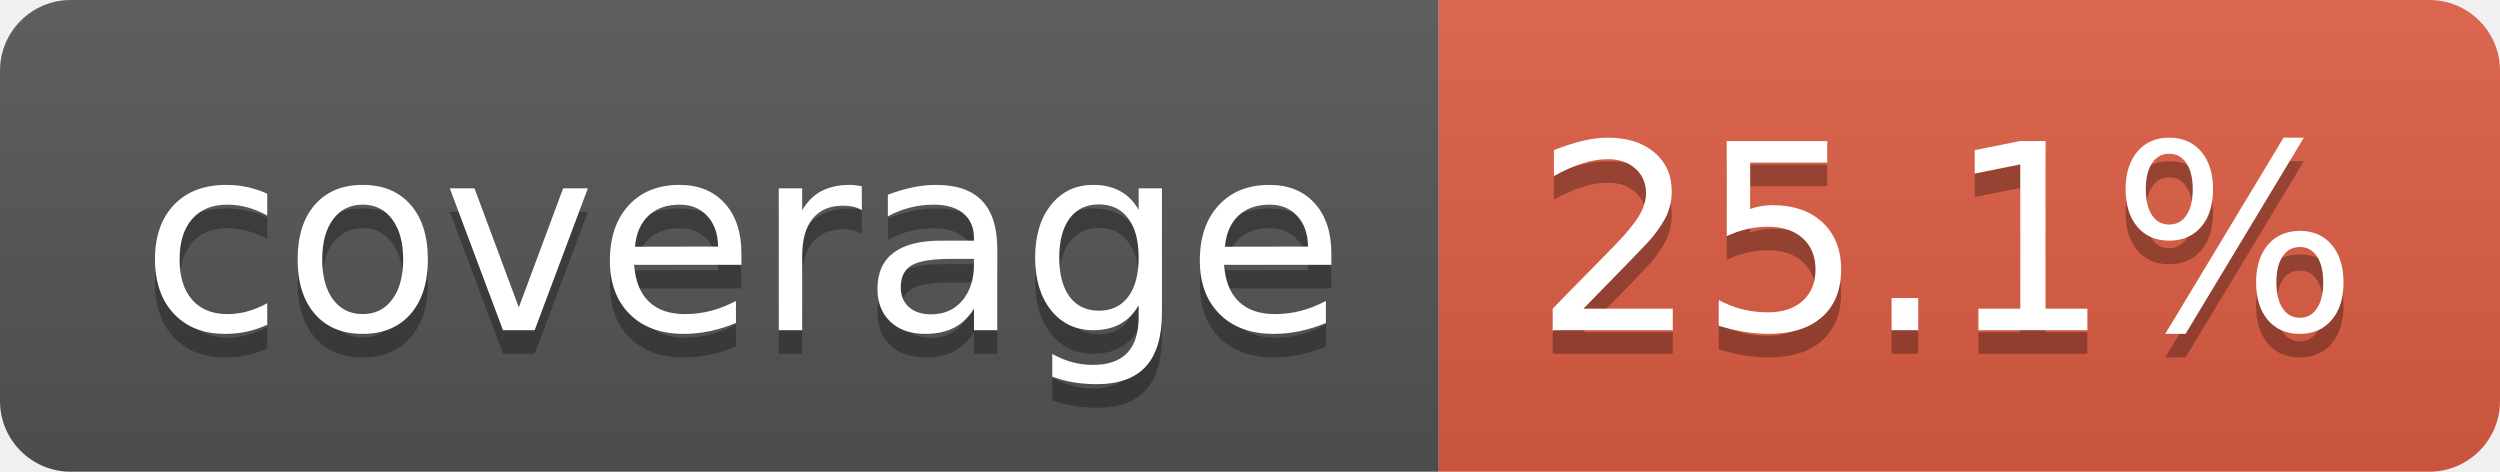
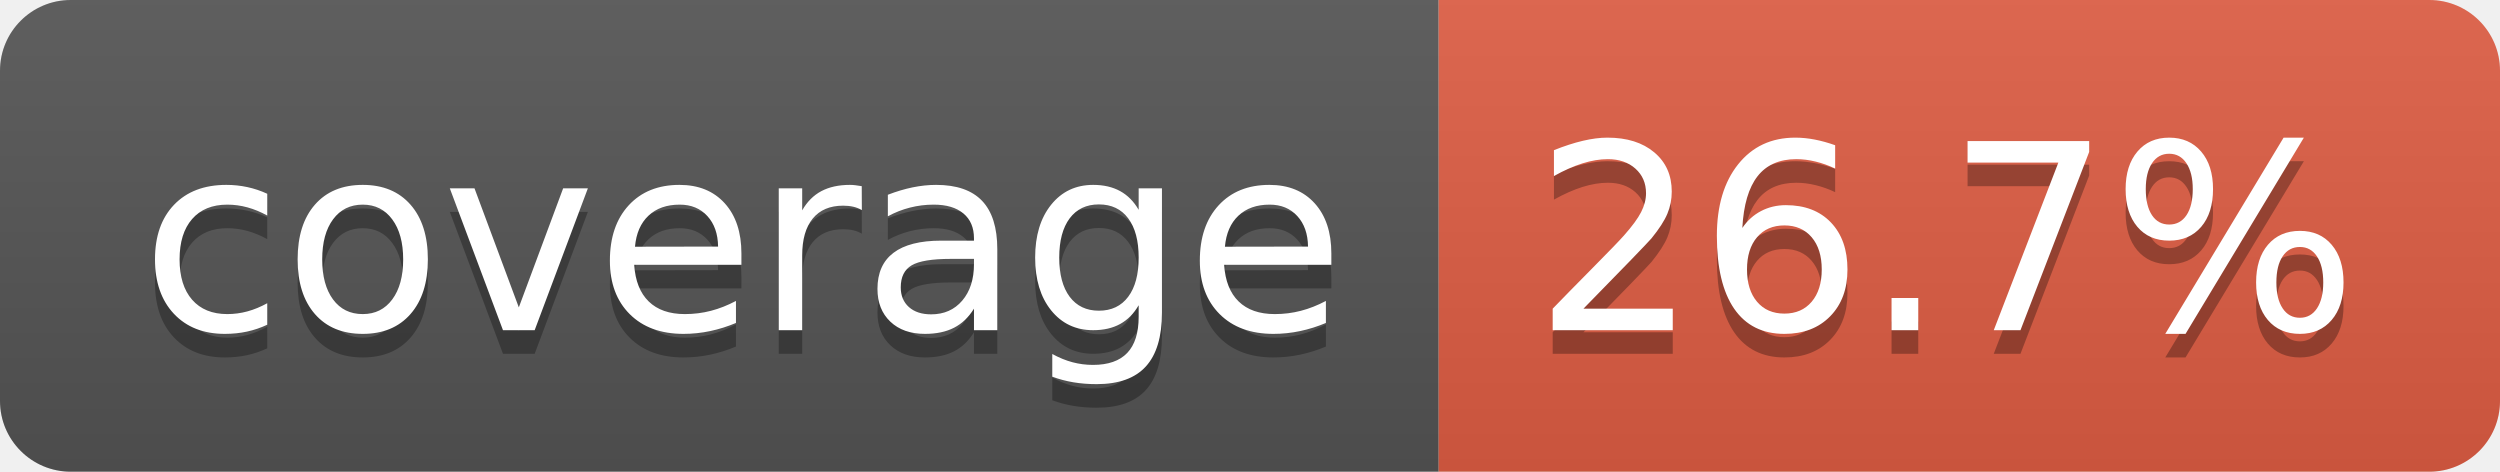
- <svg xmlns="http://www.w3.org/2000/svg" width="106" height="20" role="img" aria-label="coverage: 25.1%">
+ <svg xmlns="http://www.w3.org/2000/svg" width="106" height="20" role="img" aria-label="coverage: 26.7%">
  <linearGradient id="s" x2="0" y2="100%">
    <stop offset="0" stop-color="#bbb" stop-opacity=".1" />
    <stop offset="1" stop-opacity=".1" />
  </linearGradient>
  <clipPath id="r">
    <rect width="106" height="20" rx="3" fill="#fff" />
  </clipPath>
  <g clip-path="url(#r)">
    <rect width="61" height="20" fill="#555" />
    <rect x="61" width="45" height="20" fill="#e05d44" />
    <rect width="106" height="20" fill="url(#s)" />
  </g>
  <g fill="#fff" text-anchor="middle" font-family="Verdana,Geneva,DejaVu Sans,sans-serif" text-rendering="geometricPrecision" font-size="110">
    <text aria-hidden="true" x="315" y="150" fill="#010101" fill-opacity=".3" transform="scale(.1)" textLength="510">coverage</text>
    <text x="315" y="140" transform="scale(.1)" fill="#fff" textLength="510">coverage</text>
-     <text aria-hidden="true" x="825" y="150" fill="#010101" fill-opacity=".3" transform="scale(.1)" textLength="350">25.1%</text>
-     <text x="825" y="140" transform="scale(.1)" fill="#fff" textLength="350">25.1%</text>
+     <text aria-hidden="true" x="825" y="150" fill="#010101" fill-opacity=".3" transform="scale(.1)" textLength="350">26.7%</text>
+     <text x="825" y="140" transform="scale(.1)" fill="#fff" textLength="350">26.7%</text>
  </g>
</svg>
